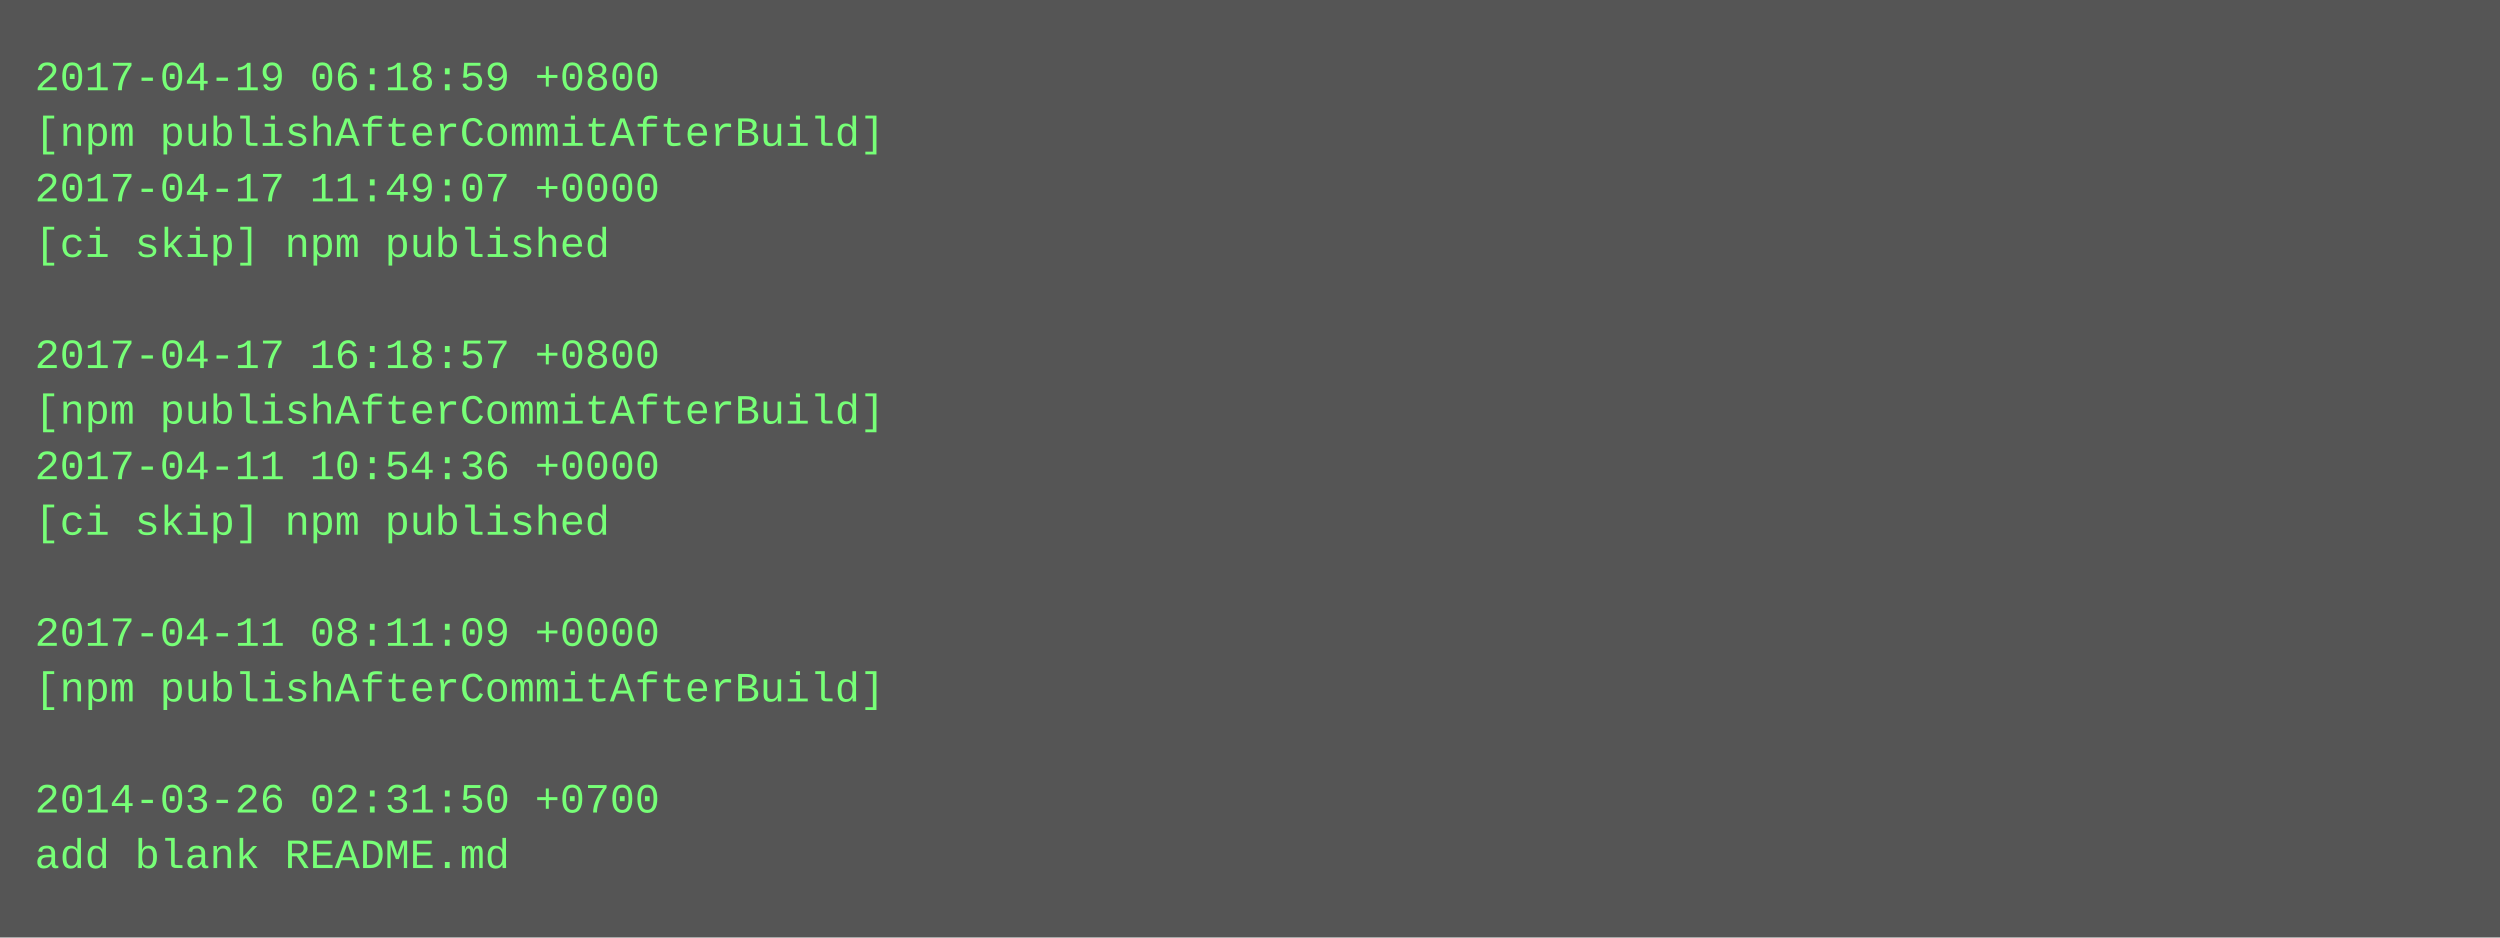
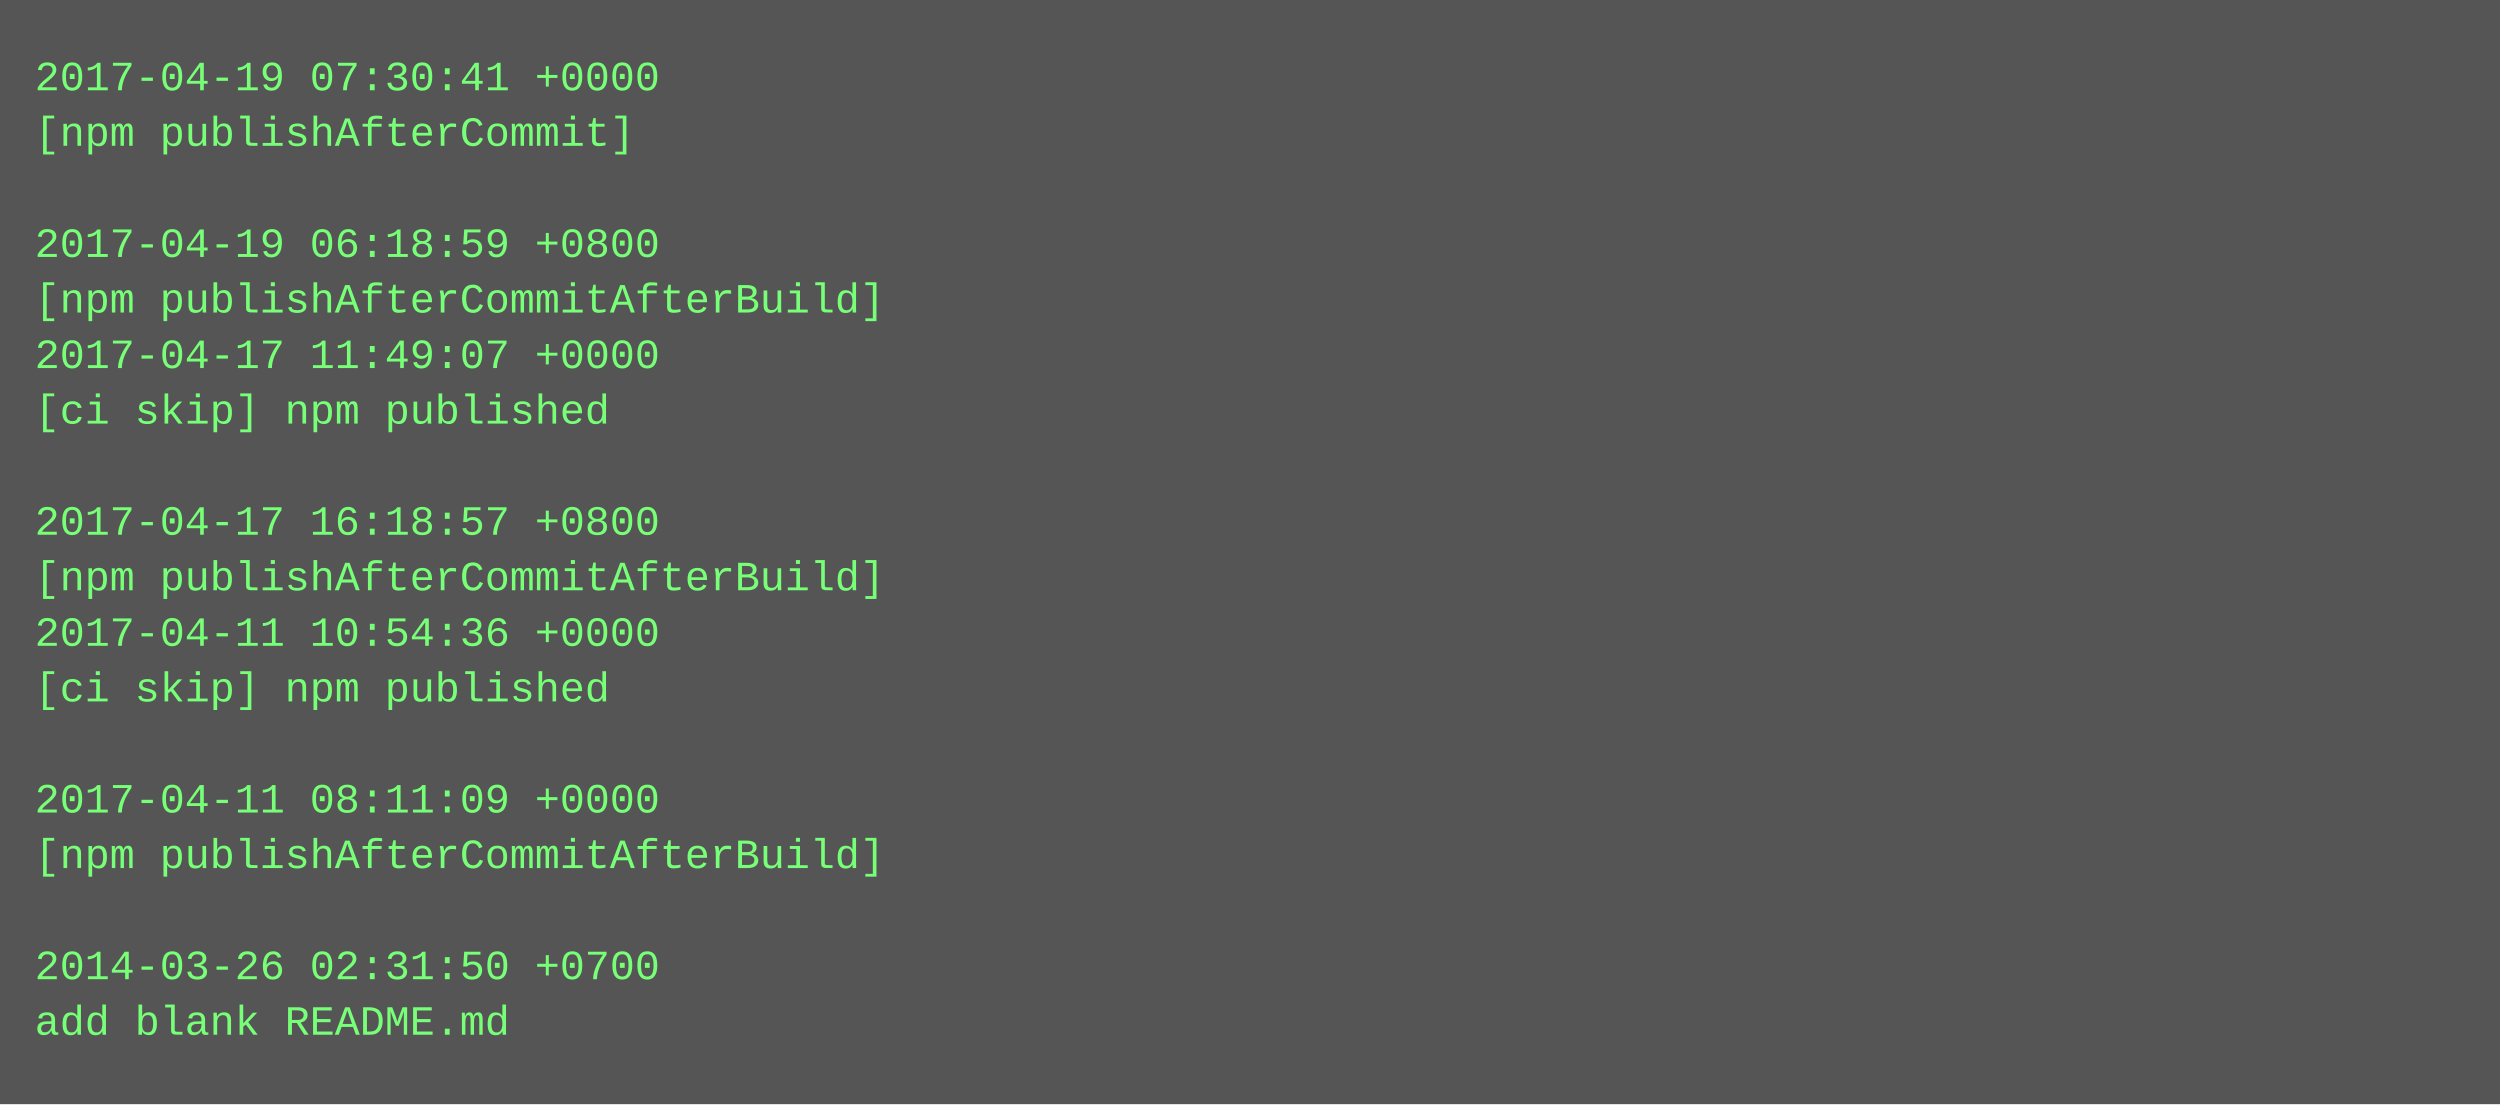
- <svg xmlns="http://www.w3.org/2000/svg" height="270" width="720">
-   <rect height="270" fill="#555" width="720" />
+ <svg xmlns="http://www.w3.org/2000/svg" height="318" width="720">
+   <rect height="318" fill="#555" width="720" />
  <text fill="#7f7" font-family="Courier New" font-size="12" xml:space="preserve">
-     <tspan x="10" y="26">2017-04-19 06:18:59 +0800</tspan>
-     <tspan x="10" y="42">[npm publishAfterCommitAfterBuild]</tspan>
-     <tspan x="10" y="58">2017-04-17 11:49:07 +0000</tspan>
-     <tspan x="10" y="74">[ci skip] npm published</tspan>
-     <tspan x="10" y="90" />
-     <tspan x="10" y="106">2017-04-17 16:18:57 +0800</tspan>
-     <tspan x="10" y="122">[npm publishAfterCommitAfterBuild]</tspan>
-     <tspan x="10" y="138">2017-04-11 10:54:36 +0000</tspan>
-     <tspan x="10" y="154">[ci skip] npm published</tspan>
-     <tspan x="10" y="170" />
-     <tspan x="10" y="186">2017-04-11 08:11:09 +0000</tspan>
-     <tspan x="10" y="202">[npm publishAfterCommitAfterBuild]</tspan>
+     <tspan x="10" y="26">2017-04-19 07:30:41 +0000</tspan>
+     <tspan x="10" y="42">[npm publishAfterCommit]</tspan>
+     <tspan x="10" y="58" />
+     <tspan x="10" y="74">2017-04-19 06:18:59 +0800</tspan>
+     <tspan x="10" y="90">[npm publishAfterCommitAfterBuild]</tspan>
+     <tspan x="10" y="106">2017-04-17 11:49:07 +0000</tspan>
+     <tspan x="10" y="122">[ci skip] npm published</tspan>
+     <tspan x="10" y="138" />
+     <tspan x="10" y="154">2017-04-17 16:18:57 +0800</tspan>
+     <tspan x="10" y="170">[npm publishAfterCommitAfterBuild]</tspan>
+     <tspan x="10" y="186">2017-04-11 10:54:36 +0000</tspan>
+     <tspan x="10" y="202">[ci skip] npm published</tspan>
    <tspan x="10" y="218" />
-     <tspan x="10" y="234">2014-03-26 02:31:50 +0700</tspan>
-     <tspan x="10" y="250">add blank README.md</tspan>
+     <tspan x="10" y="234">2017-04-11 08:11:09 +0000</tspan>
+     <tspan x="10" y="250">[npm publishAfterCommitAfterBuild]</tspan>
+     <tspan x="10" y="266" />
+     <tspan x="10" y="282">2014-03-26 02:31:50 +0700</tspan>
+     <tspan x="10" y="298">add blank README.md</tspan>
  </text>
</svg>
